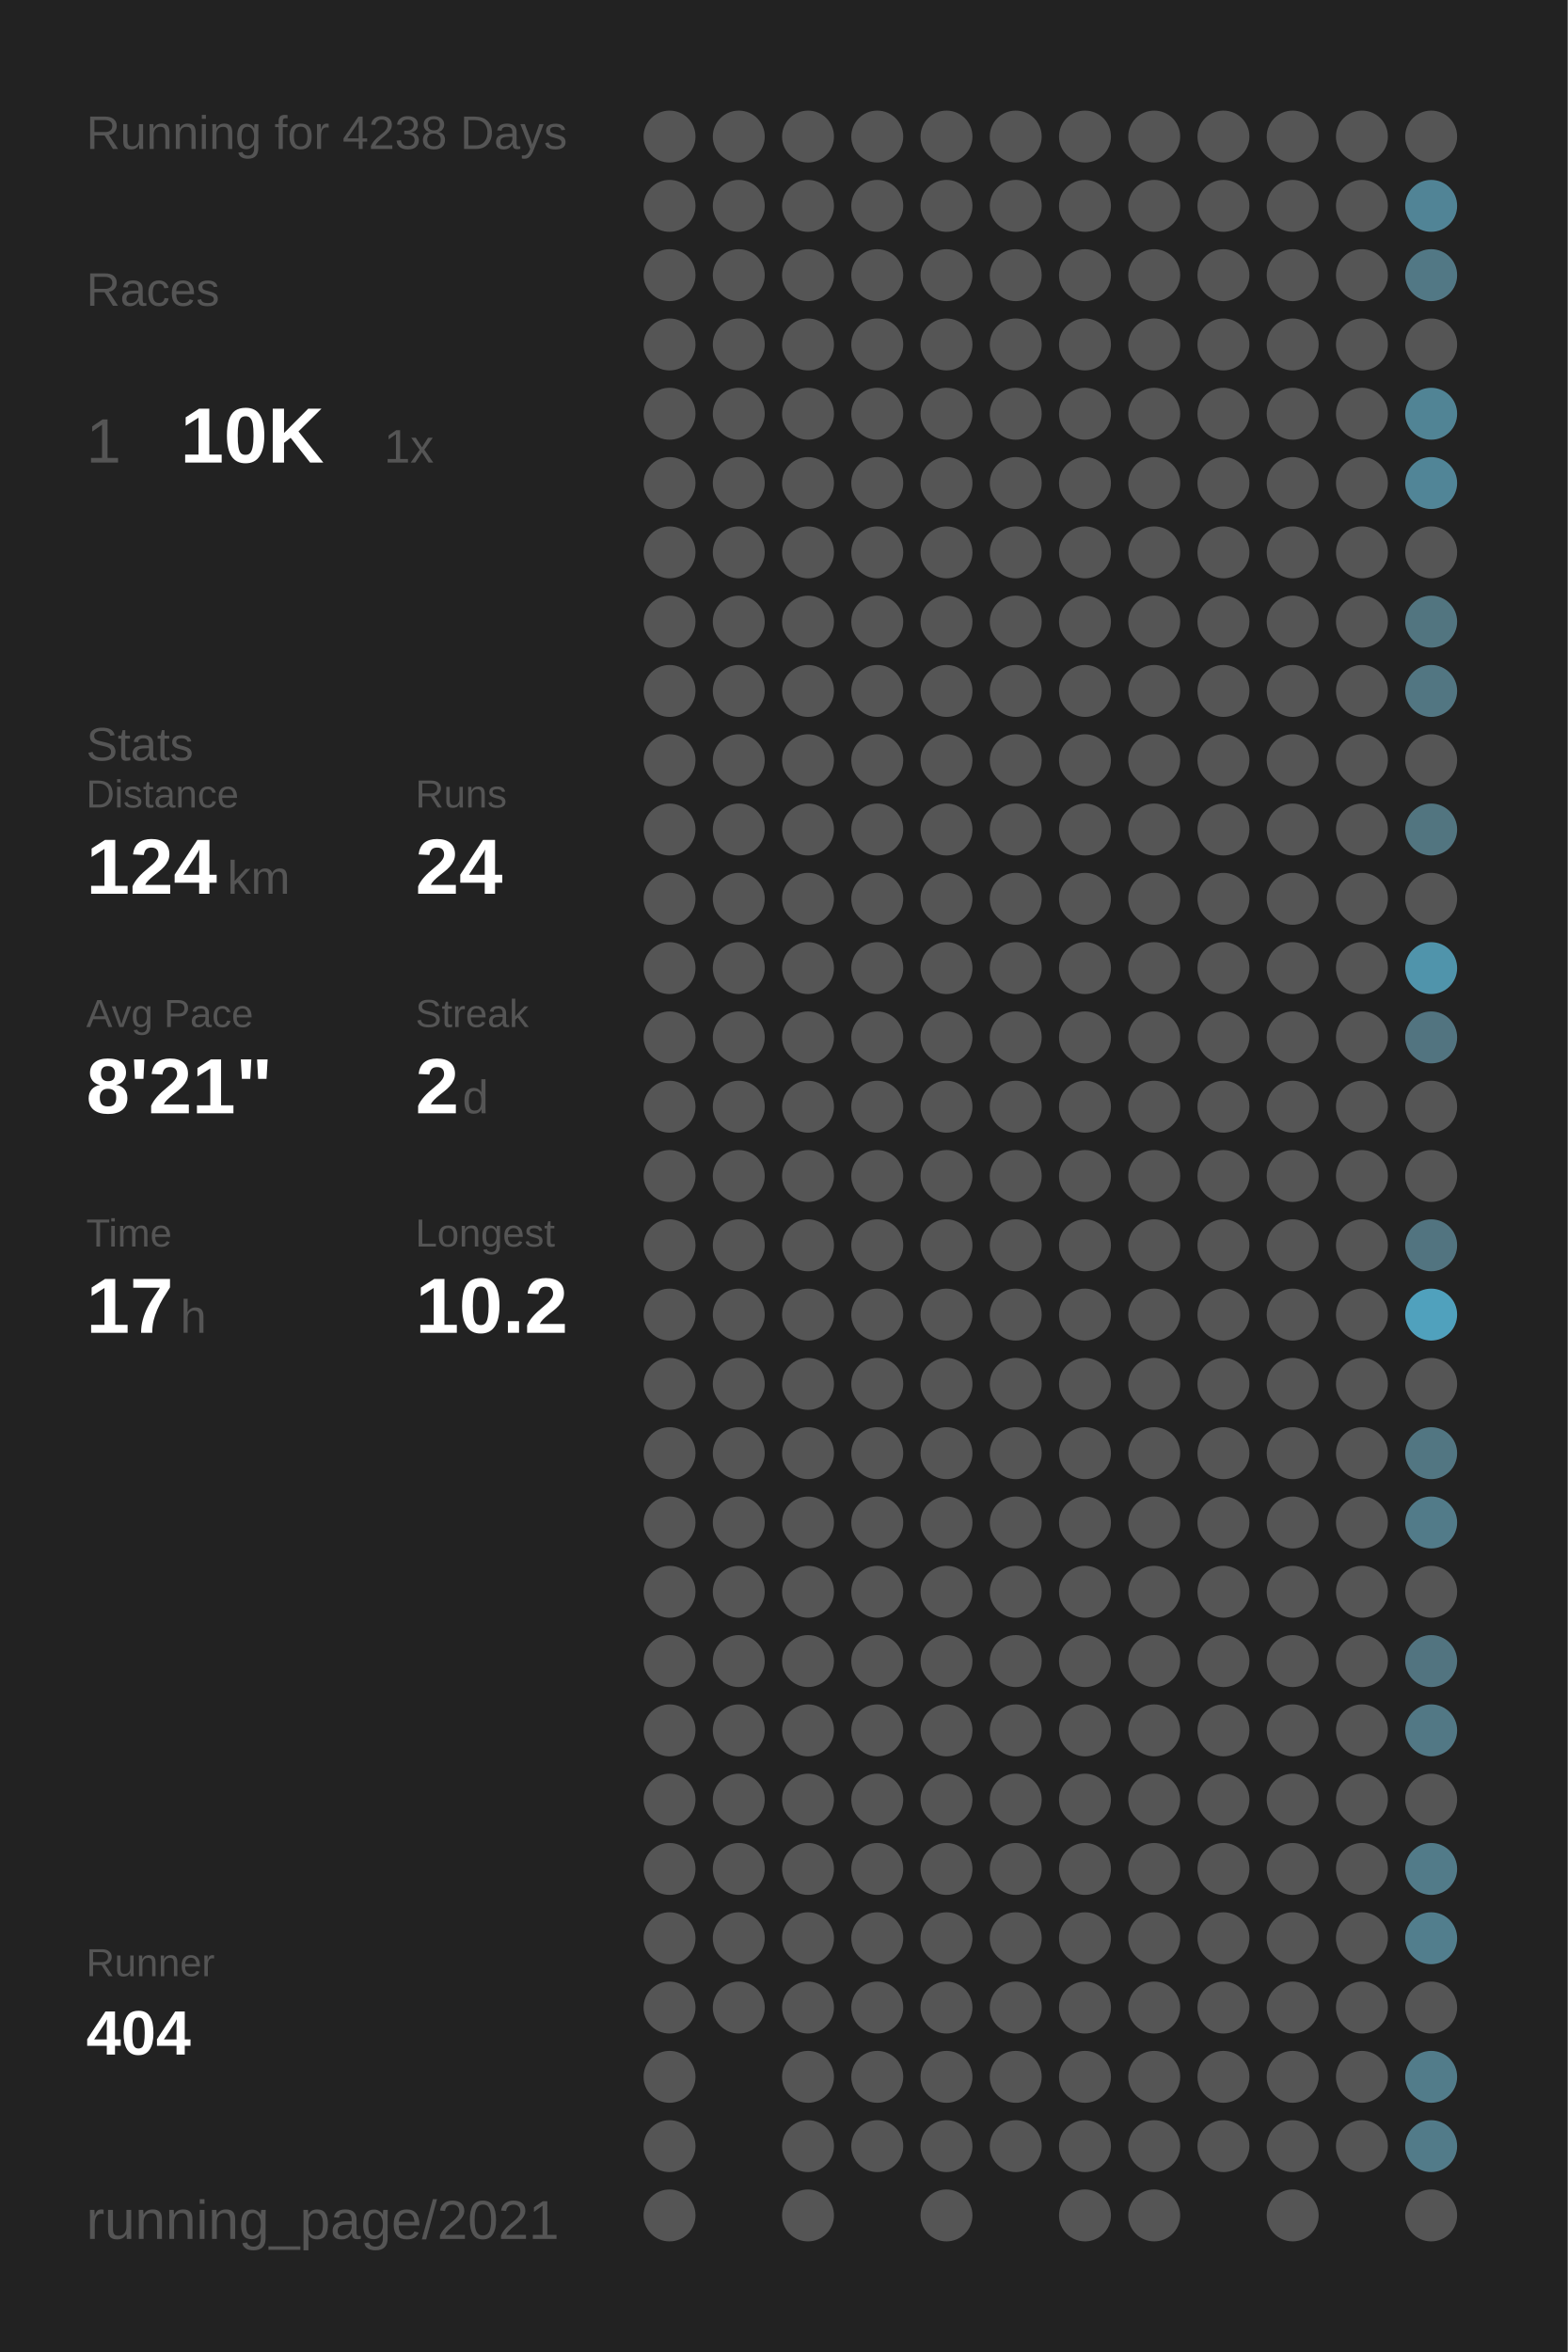
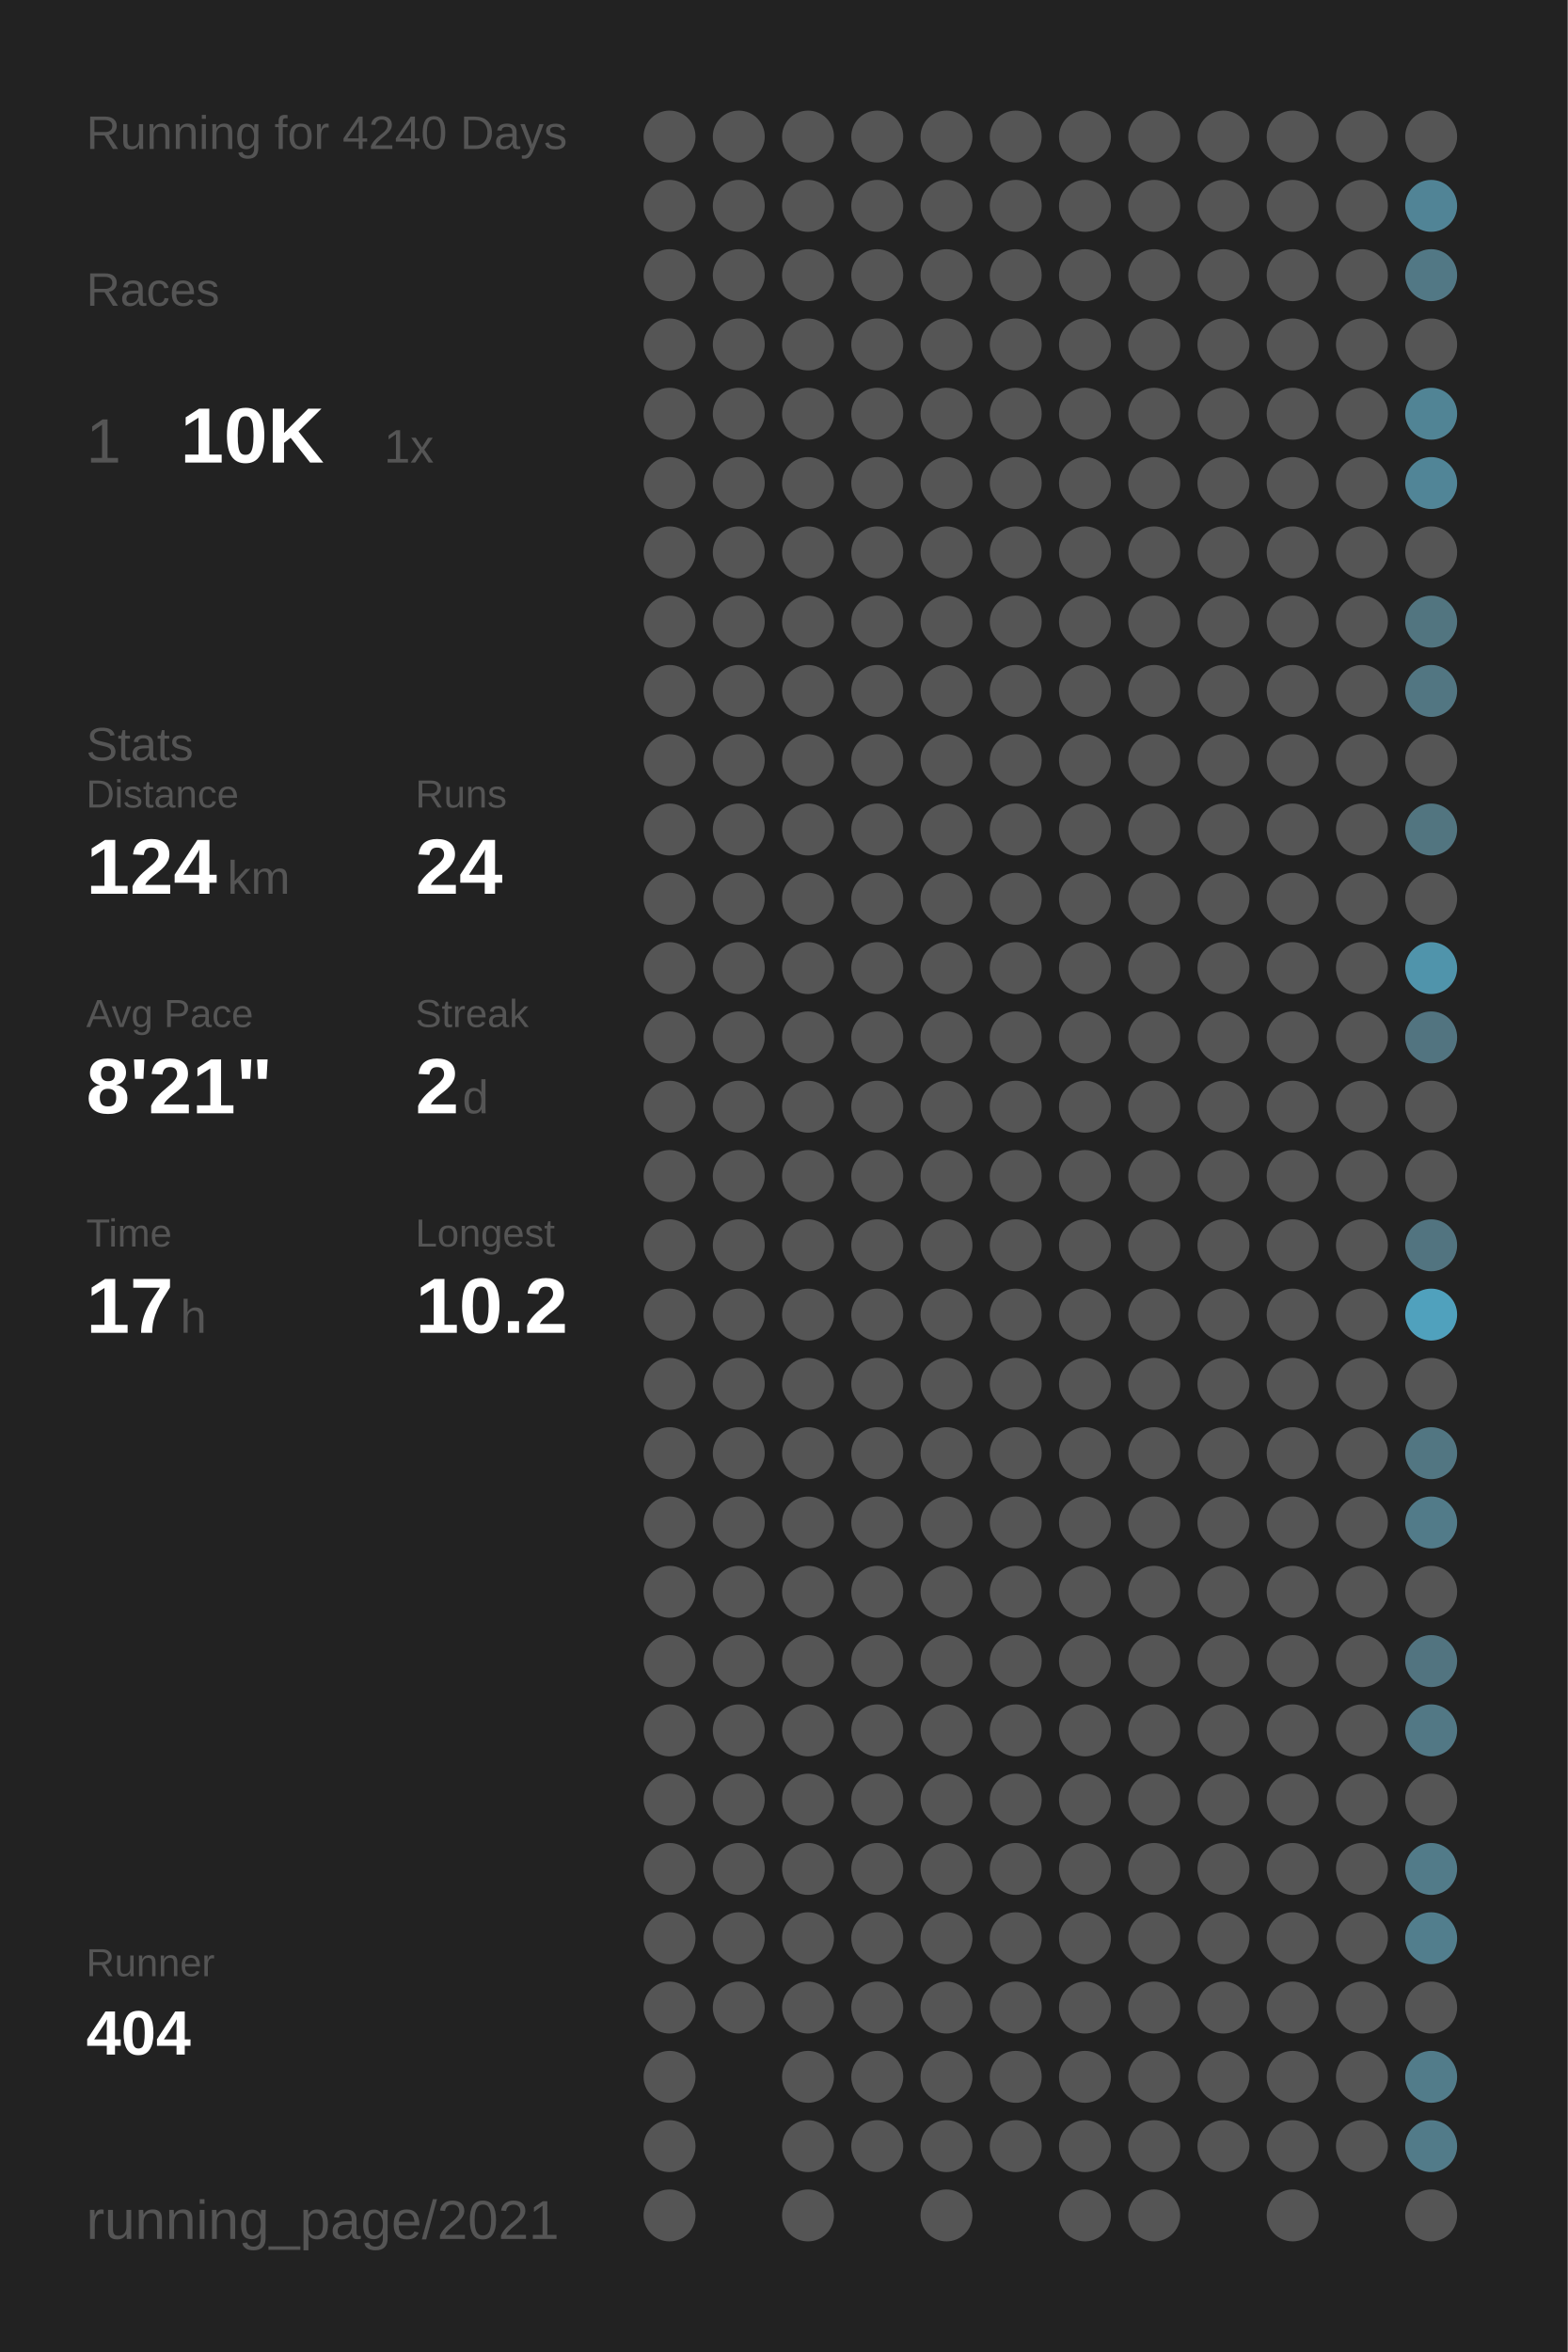
<svg xmlns="http://www.w3.org/2000/svg" baseProfile="full" height="300mm" version="1.1" viewBox="0,0,200,300" width="200mm">
  <defs />
  <rect fill="#222222" height="300" width="200" x="0" y="0" />
-   <text fill="#555555" style="font-size:6px; font-family:Arial;" x="11" y="19">Running for 4238 Days</text>
+   <text fill="#555555" style="font-size:6px; font-family:Arial;" x="11" y="19">Running for 4240 Days</text>
  <text fill="#555555" style="font-size:6px; font-family:Arial;" x="11" y="39">Races</text>
  <text fill="#555555" style="font-size:8px; font-family:Arial;" x="11" y="59">1</text>
  <text fill="#FFFFFF" style="font-size:10px; font-family:Arial; font-weight:bold;" x="23" y="59">10K</text>
  <text fill="#555555" style="font-size:6px; font-family:Arial;" x="49" y="59">1x</text>
  <text fill="#555555" style="font-size:6px; font-family:Arial;" x="11" y="97">Stats</text>
  <text fill="#555555" style="font-size:5px; font-family:Arial;" x="11" y="103">Distance</text>
  <text fill="#FFFFFF" style="font-size:10px; font-family:Arial; font-weight:bold;" x="11" y="114">124</text>
  <text fill="#555555" style="font-size:6px; font-family:Arial;" x="29" y="114">km</text>
  <text fill="#555555" style="font-size:5px; font-family:Arial;" x="53" y="103">Runs</text>
  <text fill="#FFFFFF" style="font-size:10px; font-family:Arial; font-weight:bold;" x="53" y="114">24</text>
  <text fill="#555555" style="font-size:5px; font-family:Arial;" x="11" y="131">Avg Pace</text>
  <text fill="#FFFFFF" style="font-size:10px; font-family:Arial; font-weight:bold;" x="11" y="142">8'21"</text>
  <text fill="#555555" style="font-size:5px; font-family:Arial;" x="53" y="131">Streak</text>
  <text fill="#FFFFFF" style="font-size:10px; font-family:Arial; font-weight:bold;" x="53" y="142">2</text>
  <text fill="#555555" style="font-size:6px; font-family:Arial;" x="59" y="142">d</text>
  <text fill="#555555" style="font-size:5px; font-family:Arial;" x="11" y="159">Time</text>
  <text fill="#FFFFFF" style="font-size:10px; font-family:Arial; font-weight:bold;" x="11" y="170">17</text>
  <text fill="#555555" style="font-size:6px; font-family:Arial;" x="23" y="170">h</text>
  <text fill="#555555" style="font-size:5px; font-family:Arial;" x="53" y="159">Longest</text>
  <text fill="#FFFFFF" style="font-size:10px; font-family:Arial; font-weight:bold;" x="53" y="170">10.2</text>
  <text fill="#555555" style="font-size:5px; font-family:Arial;" x="11" y="252.065">Runner</text>
  <text fill="#FFFFFF" style="font-size:8px; font-family:Arial; font-weight:bold;" x="11" y="262.065">404</text>
  <text fill="#555555" style="font-size:7px; font-family:Arial;" x="11" y="285.581">running_page/2021</text>
  <circle cx="85.417" cy="17.419" fill="#555555" r="3.312" />
  <circle cx="85.417" cy="26.258" fill="#555555" r="3.312" />
  <circle cx="85.417" cy="35.097" fill="#555555" r="3.312" />
  <circle cx="85.417" cy="43.935" fill="#555555" r="3.312" />
  <circle cx="85.417" cy="52.774" fill="#555555" r="3.312" />
  <circle cx="85.417" cy="61.613" fill="#555555" r="3.312" />
  <circle cx="85.417" cy="70.452" fill="#555555" r="3.312" />
  <circle cx="85.417" cy="79.29" fill="#555555" r="3.312" />
  <circle cx="85.417" cy="88.129" fill="#555555" r="3.312" />
  <circle cx="85.417" cy="96.968" fill="#555555" r="3.312" />
  <circle cx="85.417" cy="105.806" fill="#555555" r="3.312" />
  <circle cx="85.417" cy="114.645" fill="#555555" r="3.312" />
  <circle cx="85.417" cy="123.484" fill="#555555" r="3.312" />
  <circle cx="85.417" cy="132.323" fill="#555555" r="3.312" />
  <circle cx="85.417" cy="141.161" fill="#555555" r="3.312" />
  <circle cx="85.417" cy="150" fill="#555555" r="3.312" />
  <circle cx="85.417" cy="158.839" fill="#555555" r="3.312" />
  <circle cx="85.417" cy="167.677" fill="#555555" r="3.312" />
  <circle cx="85.417" cy="176.516" fill="#555555" r="3.312" />
  <circle cx="85.417" cy="185.355" fill="#555555" r="3.312" />
  <circle cx="85.417" cy="194.194" fill="#555555" r="3.312" />
  <circle cx="85.417" cy="203.032" fill="#555555" r="3.312" />
  <circle cx="85.417" cy="211.871" fill="#555555" r="3.312" />
  <circle cx="85.417" cy="220.71" fill="#555555" r="3.312" />
  <circle cx="85.417" cy="229.548" fill="#555555" r="3.312" />
  <circle cx="85.417" cy="238.387" fill="#555555" r="3.312" />
  <circle cx="85.417" cy="247.226" fill="#555555" r="3.312" />
  <circle cx="85.417" cy="256.065" fill="#555555" r="3.312" />
  <circle cx="85.417" cy="264.903" fill="#555555" r="3.312" />
  <circle cx="85.417" cy="273.742" fill="#555555" r="3.312" />
  <circle cx="85.417" cy="282.581" fill="#555555" r="3.312" />
  <circle cx="94.25" cy="17.419" fill="#555555" r="3.312" />
  <circle cx="94.25" cy="26.258" fill="#555555" r="3.312" />
  <circle cx="94.25" cy="35.097" fill="#555555" r="3.312" />
  <circle cx="94.25" cy="43.935" fill="#555555" r="3.312" />
  <circle cx="94.25" cy="52.774" fill="#555555" r="3.312" />
  <circle cx="94.25" cy="61.613" fill="#555555" r="3.312" />
  <circle cx="94.25" cy="70.452" fill="#555555" r="3.312" />
  <circle cx="94.25" cy="79.29" fill="#555555" r="3.312" />
  <circle cx="94.25" cy="88.129" fill="#555555" r="3.312" />
  <circle cx="94.25" cy="96.968" fill="#555555" r="3.312" />
  <circle cx="94.25" cy="105.806" fill="#555555" r="3.312" />
  <circle cx="94.25" cy="114.645" fill="#555555" r="3.312" />
  <circle cx="94.25" cy="123.484" fill="#555555" r="3.312" />
  <circle cx="94.25" cy="132.323" fill="#555555" r="3.312" />
  <circle cx="94.25" cy="141.161" fill="#555555" r="3.312" />
  <circle cx="94.25" cy="150" fill="#555555" r="3.312" />
  <circle cx="94.25" cy="158.839" fill="#555555" r="3.312" />
  <circle cx="94.25" cy="167.677" fill="#555555" r="3.312" />
  <circle cx="94.25" cy="176.516" fill="#555555" r="3.312" />
  <circle cx="94.25" cy="185.355" fill="#555555" r="3.312" />
  <circle cx="94.25" cy="194.194" fill="#555555" r="3.312" />
  <circle cx="94.25" cy="203.032" fill="#555555" r="3.312" />
  <circle cx="94.25" cy="211.871" fill="#555555" r="3.312" />
  <circle cx="94.25" cy="220.71" fill="#555555" r="3.312" />
  <circle cx="94.25" cy="229.548" fill="#555555" r="3.312" />
  <circle cx="94.25" cy="238.387" fill="#555555" r="3.312" />
  <circle cx="94.25" cy="247.226" fill="#555555" r="3.312" />
  <circle cx="94.25" cy="256.065" fill="#555555" r="3.312" />
  <circle cx="103.083" cy="17.419" fill="#555555" r="3.312" />
  <circle cx="103.083" cy="26.258" fill="#555555" r="3.312" />
  <circle cx="103.083" cy="35.097" fill="#555555" r="3.312" />
  <circle cx="103.083" cy="43.935" fill="#555555" r="3.312" />
  <circle cx="103.083" cy="52.774" fill="#555555" r="3.312" />
  <circle cx="103.083" cy="61.613" fill="#555555" r="3.312" />
  <circle cx="103.083" cy="70.452" fill="#555555" r="3.312" />
  <circle cx="103.083" cy="79.29" fill="#555555" r="3.312" />
  <circle cx="103.083" cy="88.129" fill="#555555" r="3.312" />
  <circle cx="103.083" cy="96.968" fill="#555555" r="3.312" />
  <circle cx="103.083" cy="105.806" fill="#555555" r="3.312" />
  <circle cx="103.083" cy="114.645" fill="#555555" r="3.312" />
  <circle cx="103.083" cy="123.484" fill="#555555" r="3.312" />
  <circle cx="103.083" cy="132.323" fill="#555555" r="3.312" />
  <circle cx="103.083" cy="141.161" fill="#555555" r="3.312" />
  <circle cx="103.083" cy="150" fill="#555555" r="3.312" />
  <circle cx="103.083" cy="158.839" fill="#555555" r="3.312" />
  <circle cx="103.083" cy="167.677" fill="#555555" r="3.312" />
  <circle cx="103.083" cy="176.516" fill="#555555" r="3.312" />
  <circle cx="103.083" cy="185.355" fill="#555555" r="3.312" />
  <circle cx="103.083" cy="194.194" fill="#555555" r="3.312" />
  <circle cx="103.083" cy="203.032" fill="#555555" r="3.312" />
  <circle cx="103.083" cy="211.871" fill="#555555" r="3.312" />
  <circle cx="103.083" cy="220.71" fill="#555555" r="3.312" />
  <circle cx="103.083" cy="229.548" fill="#555555" r="3.312" />
  <circle cx="103.083" cy="238.387" fill="#555555" r="3.312" />
  <circle cx="103.083" cy="247.226" fill="#555555" r="3.312" />
  <circle cx="103.083" cy="256.065" fill="#555555" r="3.312" />
  <circle cx="103.083" cy="264.903" fill="#555555" r="3.312" />
  <circle cx="103.083" cy="273.742" fill="#555555" r="3.312" />
  <circle cx="103.083" cy="282.581" fill="#555555" r="3.312" />
  <circle cx="111.917" cy="17.419" fill="#555555" r="3.312" />
  <circle cx="111.917" cy="26.258" fill="#555555" r="3.312" />
  <circle cx="111.917" cy="35.097" fill="#555555" r="3.312" />
  <circle cx="111.917" cy="43.935" fill="#555555" r="3.312" />
  <circle cx="111.917" cy="52.774" fill="#555555" r="3.312" />
  <circle cx="111.917" cy="61.613" fill="#555555" r="3.312" />
  <circle cx="111.917" cy="70.452" fill="#555555" r="3.312" />
  <circle cx="111.917" cy="79.29" fill="#555555" r="3.312" />
  <circle cx="111.917" cy="88.129" fill="#555555" r="3.312" />
  <circle cx="111.917" cy="96.968" fill="#555555" r="3.312" />
  <circle cx="111.917" cy="105.806" fill="#555555" r="3.312" />
  <circle cx="111.917" cy="114.645" fill="#555555" r="3.312" />
  <circle cx="111.917" cy="123.484" fill="#555555" r="3.312" />
  <circle cx="111.917" cy="132.323" fill="#555555" r="3.312" />
  <circle cx="111.917" cy="141.161" fill="#555555" r="3.312" />
  <circle cx="111.917" cy="150" fill="#555555" r="3.312" />
  <circle cx="111.917" cy="158.839" fill="#555555" r="3.312" />
  <circle cx="111.917" cy="167.677" fill="#555555" r="3.312" />
  <circle cx="111.917" cy="176.516" fill="#555555" r="3.312" />
  <circle cx="111.917" cy="185.355" fill="#555555" r="3.312" />
  <circle cx="111.917" cy="194.194" fill="#555555" r="3.312" />
  <circle cx="111.917" cy="203.032" fill="#555555" r="3.312" />
  <circle cx="111.917" cy="211.871" fill="#555555" r="3.312" />
  <circle cx="111.917" cy="220.71" fill="#555555" r="3.312" />
  <circle cx="111.917" cy="229.548" fill="#555555" r="3.312" />
  <circle cx="111.917" cy="238.387" fill="#555555" r="3.312" />
  <circle cx="111.917" cy="247.226" fill="#555555" r="3.312" />
  <circle cx="111.917" cy="256.065" fill="#555555" r="3.312" />
  <circle cx="111.917" cy="264.903" fill="#555555" r="3.312" />
  <circle cx="111.917" cy="273.742" fill="#555555" r="3.312" />
  <circle cx="120.75" cy="17.419" fill="#555555" r="3.312" />
  <circle cx="120.75" cy="26.258" fill="#555555" r="3.312" />
  <circle cx="120.75" cy="35.097" fill="#555555" r="3.312" />
  <circle cx="120.75" cy="43.935" fill="#555555" r="3.312" />
  <circle cx="120.75" cy="52.774" fill="#555555" r="3.312" />
  <circle cx="120.75" cy="61.613" fill="#555555" r="3.312" />
  <circle cx="120.75" cy="70.452" fill="#555555" r="3.312" />
  <circle cx="120.75" cy="79.29" fill="#555555" r="3.312" />
  <circle cx="120.75" cy="88.129" fill="#555555" r="3.312" />
  <circle cx="120.75" cy="96.968" fill="#555555" r="3.312" />
  <circle cx="120.75" cy="105.806" fill="#555555" r="3.312" />
  <circle cx="120.75" cy="114.645" fill="#555555" r="3.312" />
  <circle cx="120.75" cy="123.484" fill="#555555" r="3.312" />
  <circle cx="120.75" cy="132.323" fill="#555555" r="3.312" />
  <circle cx="120.75" cy="141.161" fill="#555555" r="3.312" />
  <circle cx="120.75" cy="150" fill="#555555" r="3.312" />
  <circle cx="120.75" cy="158.839" fill="#555555" r="3.312" />
  <circle cx="120.75" cy="167.677" fill="#555555" r="3.312" />
  <circle cx="120.75" cy="176.516" fill="#555555" r="3.312" />
  <circle cx="120.75" cy="185.355" fill="#555555" r="3.312" />
  <circle cx="120.75" cy="194.194" fill="#555555" r="3.312" />
  <circle cx="120.75" cy="203.032" fill="#555555" r="3.312" />
  <circle cx="120.75" cy="211.871" fill="#555555" r="3.312" />
  <circle cx="120.75" cy="220.71" fill="#555555" r="3.312" />
  <circle cx="120.75" cy="229.548" fill="#555555" r="3.312" />
  <circle cx="120.75" cy="238.387" fill="#555555" r="3.312" />
  <circle cx="120.75" cy="247.226" fill="#555555" r="3.312" />
  <circle cx="120.75" cy="256.065" fill="#555555" r="3.312" />
  <circle cx="120.75" cy="264.903" fill="#555555" r="3.312" />
  <circle cx="120.75" cy="273.742" fill="#555555" r="3.312" />
  <circle cx="120.75" cy="282.581" fill="#555555" r="3.312" />
  <circle cx="129.583" cy="17.419" fill="#555555" r="3.312" />
  <circle cx="129.583" cy="26.258" fill="#555555" r="3.312" />
  <circle cx="129.583" cy="35.097" fill="#555555" r="3.312" />
  <circle cx="129.583" cy="43.935" fill="#555555" r="3.312" />
  <circle cx="129.583" cy="52.774" fill="#555555" r="3.312" />
  <circle cx="129.583" cy="61.613" fill="#555555" r="3.312" />
  <circle cx="129.583" cy="70.452" fill="#555555" r="3.312" />
  <circle cx="129.583" cy="79.29" fill="#555555" r="3.312" />
  <circle cx="129.583" cy="88.129" fill="#555555" r="3.312" />
  <circle cx="129.583" cy="96.968" fill="#555555" r="3.312" />
  <circle cx="129.583" cy="105.806" fill="#555555" r="3.312" />
  <circle cx="129.583" cy="114.645" fill="#555555" r="3.312" />
  <circle cx="129.583" cy="123.484" fill="#555555" r="3.312" />
  <circle cx="129.583" cy="132.323" fill="#555555" r="3.312" />
  <circle cx="129.583" cy="141.161" fill="#555555" r="3.312" />
  <circle cx="129.583" cy="150" fill="#555555" r="3.312" />
  <circle cx="129.583" cy="158.839" fill="#555555" r="3.312" />
  <circle cx="129.583" cy="167.677" fill="#555555" r="3.312" />
  <circle cx="129.583" cy="176.516" fill="#555555" r="3.312" />
  <circle cx="129.583" cy="185.355" fill="#555555" r="3.312" />
  <circle cx="129.583" cy="194.194" fill="#555555" r="3.312" />
  <circle cx="129.583" cy="203.032" fill="#555555" r="3.312" />
  <circle cx="129.583" cy="211.871" fill="#555555" r="3.312" />
  <circle cx="129.583" cy="220.71" fill="#555555" r="3.312" />
  <circle cx="129.583" cy="229.548" fill="#555555" r="3.312" />
  <circle cx="129.583" cy="238.387" fill="#555555" r="3.312" />
  <circle cx="129.583" cy="247.226" fill="#555555" r="3.312" />
  <circle cx="129.583" cy="256.065" fill="#555555" r="3.312" />
  <circle cx="129.583" cy="264.903" fill="#555555" r="3.312" />
  <circle cx="129.583" cy="273.742" fill="#555555" r="3.312" />
  <circle cx="138.417" cy="17.419" fill="#555555" r="3.312" />
  <circle cx="138.417" cy="26.258" fill="#555555" r="3.312" />
  <circle cx="138.417" cy="35.097" fill="#555555" r="3.312" />
  <circle cx="138.417" cy="43.935" fill="#555555" r="3.312" />
  <circle cx="138.417" cy="52.774" fill="#555555" r="3.312" />
  <circle cx="138.417" cy="61.613" fill="#555555" r="3.312" />
  <circle cx="138.417" cy="70.452" fill="#555555" r="3.312" />
  <circle cx="138.417" cy="79.29" fill="#555555" r="3.312" />
  <circle cx="138.417" cy="88.129" fill="#555555" r="3.312" />
  <circle cx="138.417" cy="96.968" fill="#555555" r="3.312" />
  <circle cx="138.417" cy="105.806" fill="#555555" r="3.312" />
  <circle cx="138.417" cy="114.645" fill="#555555" r="3.312" />
  <circle cx="138.417" cy="123.484" fill="#555555" r="3.312" />
  <circle cx="138.417" cy="132.323" fill="#555555" r="3.312" />
  <circle cx="138.417" cy="141.161" fill="#555555" r="3.312" />
  <circle cx="138.417" cy="150" fill="#555555" r="3.312" />
  <circle cx="138.417" cy="158.839" fill="#555555" r="3.312" />
  <circle cx="138.417" cy="167.677" fill="#555555" r="3.312" />
  <circle cx="138.417" cy="176.516" fill="#555555" r="3.312" />
  <circle cx="138.417" cy="185.355" fill="#555555" r="3.312" />
  <circle cx="138.417" cy="194.194" fill="#555555" r="3.312" />
  <circle cx="138.417" cy="203.032" fill="#555555" r="3.312" />
  <circle cx="138.417" cy="211.871" fill="#555555" r="3.312" />
  <circle cx="138.417" cy="220.71" fill="#555555" r="3.312" />
  <circle cx="138.417" cy="229.548" fill="#555555" r="3.312" />
  <circle cx="138.417" cy="238.387" fill="#555555" r="3.312" />
  <circle cx="138.417" cy="247.226" fill="#555555" r="3.312" />
  <circle cx="138.417" cy="256.065" fill="#555555" r="3.312" />
  <circle cx="138.417" cy="264.903" fill="#555555" r="3.312" />
  <circle cx="138.417" cy="273.742" fill="#555555" r="3.312" />
  <circle cx="138.417" cy="282.581" fill="#555555" r="3.312" />
  <circle cx="147.25" cy="17.419" fill="#555555" r="3.312" />
  <circle cx="147.25" cy="26.258" fill="#555555" r="3.312" />
  <circle cx="147.25" cy="35.097" fill="#555555" r="3.312" />
  <circle cx="147.25" cy="43.935" fill="#555555" r="3.312" />
  <circle cx="147.25" cy="52.774" fill="#555555" r="3.312" />
  <circle cx="147.25" cy="61.613" fill="#555555" r="3.312" />
  <circle cx="147.25" cy="70.452" fill="#555555" r="3.312" />
  <circle cx="147.25" cy="79.29" fill="#555555" r="3.312" />
  <circle cx="147.25" cy="88.129" fill="#555555" r="3.312" />
  <circle cx="147.25" cy="96.968" fill="#555555" r="3.312" />
  <circle cx="147.25" cy="105.806" fill="#555555" r="3.312" />
  <circle cx="147.25" cy="114.645" fill="#555555" r="3.312" />
  <circle cx="147.25" cy="123.484" fill="#555555" r="3.312" />
  <circle cx="147.25" cy="132.323" fill="#555555" r="3.312" />
  <circle cx="147.25" cy="141.161" fill="#555555" r="3.312" />
  <circle cx="147.25" cy="150" fill="#555555" r="3.312" />
  <circle cx="147.25" cy="158.839" fill="#555555" r="3.312" />
  <circle cx="147.25" cy="167.677" fill="#555555" r="3.312" />
  <circle cx="147.25" cy="176.516" fill="#555555" r="3.312" />
  <circle cx="147.25" cy="185.355" fill="#555555" r="3.312" />
  <circle cx="147.25" cy="194.194" fill="#555555" r="3.312" />
  <circle cx="147.25" cy="203.032" fill="#555555" r="3.312" />
  <circle cx="147.25" cy="211.871" fill="#555555" r="3.312" />
  <circle cx="147.25" cy="220.71" fill="#555555" r="3.312" />
  <circle cx="147.25" cy="229.548" fill="#555555" r="3.312" />
  <circle cx="147.25" cy="238.387" fill="#555555" r="3.312" />
  <circle cx="147.25" cy="247.226" fill="#555555" r="3.312" />
  <circle cx="147.25" cy="256.065" fill="#555555" r="3.312" />
  <circle cx="147.25" cy="264.903" fill="#555555" r="3.312" />
  <circle cx="147.25" cy="273.742" fill="#555555" r="3.312" />
  <circle cx="147.25" cy="282.581" fill="#555555" r="3.312" />
  <circle cx="156.083" cy="17.419" fill="#555555" r="3.312" />
  <circle cx="156.083" cy="26.258" fill="#555555" r="3.312" />
  <circle cx="156.083" cy="35.097" fill="#555555" r="3.312" />
  <circle cx="156.083" cy="43.935" fill="#555555" r="3.312" />
  <circle cx="156.083" cy="52.774" fill="#555555" r="3.312" />
  <circle cx="156.083" cy="61.613" fill="#555555" r="3.312" />
  <circle cx="156.083" cy="70.452" fill="#555555" r="3.312" />
  <circle cx="156.083" cy="79.29" fill="#555555" r="3.312" />
  <circle cx="156.083" cy="88.129" fill="#555555" r="3.312" />
  <circle cx="156.083" cy="96.968" fill="#555555" r="3.312" />
  <circle cx="156.083" cy="105.806" fill="#555555" r="3.312" />
  <circle cx="156.083" cy="114.645" fill="#555555" r="3.312" />
  <circle cx="156.083" cy="123.484" fill="#555555" r="3.312" />
  <circle cx="156.083" cy="132.323" fill="#555555" r="3.312" />
  <circle cx="156.083" cy="141.161" fill="#555555" r="3.312" />
  <circle cx="156.083" cy="150" fill="#555555" r="3.312" />
  <circle cx="156.083" cy="158.839" fill="#555555" r="3.312" />
  <circle cx="156.083" cy="167.677" fill="#555555" r="3.312" />
  <circle cx="156.083" cy="176.516" fill="#555555" r="3.312" />
  <circle cx="156.083" cy="185.355" fill="#555555" r="3.312" />
  <circle cx="156.083" cy="194.194" fill="#555555" r="3.312" />
  <circle cx="156.083" cy="203.032" fill="#555555" r="3.312" />
  <circle cx="156.083" cy="211.871" fill="#555555" r="3.312" />
  <circle cx="156.083" cy="220.71" fill="#555555" r="3.312" />
  <circle cx="156.083" cy="229.548" fill="#555555" r="3.312" />
  <circle cx="156.083" cy="238.387" fill="#555555" r="3.312" />
  <circle cx="156.083" cy="247.226" fill="#555555" r="3.312" />
  <circle cx="156.083" cy="256.065" fill="#555555" r="3.312" />
  <circle cx="156.083" cy="264.903" fill="#555555" r="3.312" />
  <circle cx="156.083" cy="273.742" fill="#555555" r="3.312" />
  <circle cx="164.917" cy="17.419" fill="#555555" r="3.312" />
  <circle cx="164.917" cy="26.258" fill="#555555" r="3.312" />
  <circle cx="164.917" cy="35.097" fill="#555555" r="3.312" />
  <circle cx="164.917" cy="43.935" fill="#555555" r="3.312" />
  <circle cx="164.917" cy="52.774" fill="#555555" r="3.312" />
  <circle cx="164.917" cy="61.613" fill="#555555" r="3.312" />
  <circle cx="164.917" cy="70.452" fill="#555555" r="3.312" />
  <circle cx="164.917" cy="79.29" fill="#555555" r="3.312" />
  <circle cx="164.917" cy="88.129" fill="#555555" r="3.312" />
  <circle cx="164.917" cy="96.968" fill="#555555" r="3.312" />
  <circle cx="164.917" cy="105.806" fill="#555555" r="3.312" />
  <circle cx="164.917" cy="114.645" fill="#555555" r="3.312" />
  <circle cx="164.917" cy="123.484" fill="#555555" r="3.312" />
  <circle cx="164.917" cy="132.323" fill="#555555" r="3.312" />
  <circle cx="164.917" cy="141.161" fill="#555555" r="3.312" />
  <circle cx="164.917" cy="150" fill="#555555" r="3.312" />
  <circle cx="164.917" cy="158.839" fill="#555555" r="3.312" />
  <circle cx="164.917" cy="167.677" fill="#555555" r="3.312" />
  <circle cx="164.917" cy="176.516" fill="#555555" r="3.312" />
  <circle cx="164.917" cy="185.355" fill="#555555" r="3.312" />
  <circle cx="164.917" cy="194.194" fill="#555555" r="3.312" />
  <circle cx="164.917" cy="203.032" fill="#555555" r="3.312" />
  <circle cx="164.917" cy="211.871" fill="#555555" r="3.312" />
  <circle cx="164.917" cy="220.71" fill="#555555" r="3.312" />
  <circle cx="164.917" cy="229.548" fill="#555555" r="3.312" />
  <circle cx="164.917" cy="238.387" fill="#555555" r="3.312" />
  <circle cx="164.917" cy="247.226" fill="#555555" r="3.312" />
  <circle cx="164.917" cy="256.065" fill="#555555" r="3.312" />
  <circle cx="164.917" cy="264.903" fill="#555555" r="3.312" />
  <circle cx="164.917" cy="273.742" fill="#555555" r="3.312" />
  <circle cx="164.917" cy="282.581" fill="#555555" r="3.312" />
  <circle cx="173.75" cy="17.419" fill="#555555" r="3.312" />
  <circle cx="173.75" cy="26.258" fill="#555555" r="3.312" />
  <circle cx="173.75" cy="35.097" fill="#555555" r="3.312" />
  <circle cx="173.75" cy="43.935" fill="#555555" r="3.312" />
  <circle cx="173.75" cy="52.774" fill="#555555" r="3.312" />
  <circle cx="173.75" cy="61.613" fill="#555555" r="3.312" />
  <circle cx="173.75" cy="70.452" fill="#555555" r="3.312" />
  <circle cx="173.75" cy="79.29" fill="#555555" r="3.312" />
  <circle cx="173.75" cy="88.129" fill="#555555" r="3.312" />
  <circle cx="173.75" cy="96.968" fill="#555555" r="3.312" />
  <circle cx="173.75" cy="105.806" fill="#555555" r="3.312" />
  <circle cx="173.75" cy="114.645" fill="#555555" r="3.312" />
  <circle cx="173.75" cy="123.484" fill="#555555" r="3.312" />
  <circle cx="173.75" cy="132.323" fill="#555555" r="3.312" />
  <circle cx="173.75" cy="141.161" fill="#555555" r="3.312" />
  <circle cx="173.75" cy="150" fill="#555555" r="3.312" />
  <circle cx="173.75" cy="158.839" fill="#555555" r="3.312" />
  <circle cx="173.75" cy="167.677" fill="#555555" r="3.312" />
  <circle cx="173.75" cy="176.516" fill="#555555" r="3.312" />
  <circle cx="173.75" cy="185.355" fill="#555555" r="3.312" />
  <circle cx="173.75" cy="194.194" fill="#555555" r="3.312" />
  <circle cx="173.75" cy="203.032" fill="#555555" r="3.312" />
  <circle cx="173.75" cy="211.871" fill="#555555" r="3.312" />
  <circle cx="173.75" cy="220.71" fill="#555555" r="3.312" />
  <circle cx="173.75" cy="229.548" fill="#555555" r="3.312" />
  <circle cx="173.75" cy="238.387" fill="#555555" r="3.312" />
  <circle cx="173.75" cy="247.226" fill="#555555" r="3.312" />
  <circle cx="173.75" cy="256.065" fill="#555555" r="3.312" />
  <circle cx="173.75" cy="264.903" fill="#555555" r="3.312" />
  <circle cx="173.75" cy="273.742" fill="#555555" r="3.312" />
  <circle cx="182.583" cy="17.419" fill="#555555" r="3.312" />
  <circle cx="182.583" cy="26.258" fill="#518496" r="3.312" />
  <circle cx="182.583" cy="35.097" fill="#527885" r="3.312" />
  <circle cx="182.583" cy="43.935" fill="#555555" r="3.312" />
  <circle cx="182.583" cy="52.774" fill="#518495" r="3.312" />
  <circle cx="182.583" cy="61.613" fill="#518597" r="3.312" />
  <circle cx="182.583" cy="70.452" fill="#555555" r="3.312" />
  <circle cx="182.583" cy="79.29" fill="#527580" r="3.312" />
  <circle cx="182.583" cy="88.129" fill="#527682" r="3.312" />
  <circle cx="182.583" cy="96.968" fill="#555555" r="3.312" />
  <circle cx="182.583" cy="105.806" fill="#527580" r="3.312" />
  <circle cx="182.583" cy="114.645" fill="#555555" r="3.312" />
  <circle cx="182.583" cy="123.484" fill="#5094ab" r="3.312" />
  <circle cx="182.583" cy="132.323" fill="#527480" r="3.312" />
  <circle cx="182.583" cy="141.161" fill="#555555" r="3.312" />
  <circle cx="182.583" cy="150" fill="#555555" r="3.312" />
  <circle cx="182.583" cy="158.839" fill="#527480" r="3.312" />
  <circle cx="182.583" cy="167.677" fill="#50a1bd" r="3.312" />
  <circle cx="182.583" cy="176.516" fill="#555555" r="3.312" />
  <circle cx="182.583" cy="185.355" fill="#527682" r="3.312" />
  <circle cx="182.583" cy="194.194" fill="#527b89" r="3.312" />
  <circle cx="182.583" cy="203.032" fill="#555555" r="3.312" />
  <circle cx="182.583" cy="211.871" fill="#527480" r="3.312" />
  <circle cx="182.583" cy="220.71" fill="#527885" r="3.312" />
  <circle cx="182.583" cy="229.548" fill="#555555" r="3.312" />
  <circle cx="182.583" cy="238.387" fill="#527b89" r="3.312" />
  <circle cx="182.583" cy="247.226" fill="#527e8d" r="3.312" />
  <circle cx="182.583" cy="256.065" fill="#555555" r="3.312" />
  <circle cx="182.583" cy="264.903" fill="#527c8a" r="3.312" />
  <circle cx="182.583" cy="273.742" fill="#527b89" r="3.312" />
  <circle cx="182.583" cy="282.581" fill="#555555" r="3.312" />
</svg>
